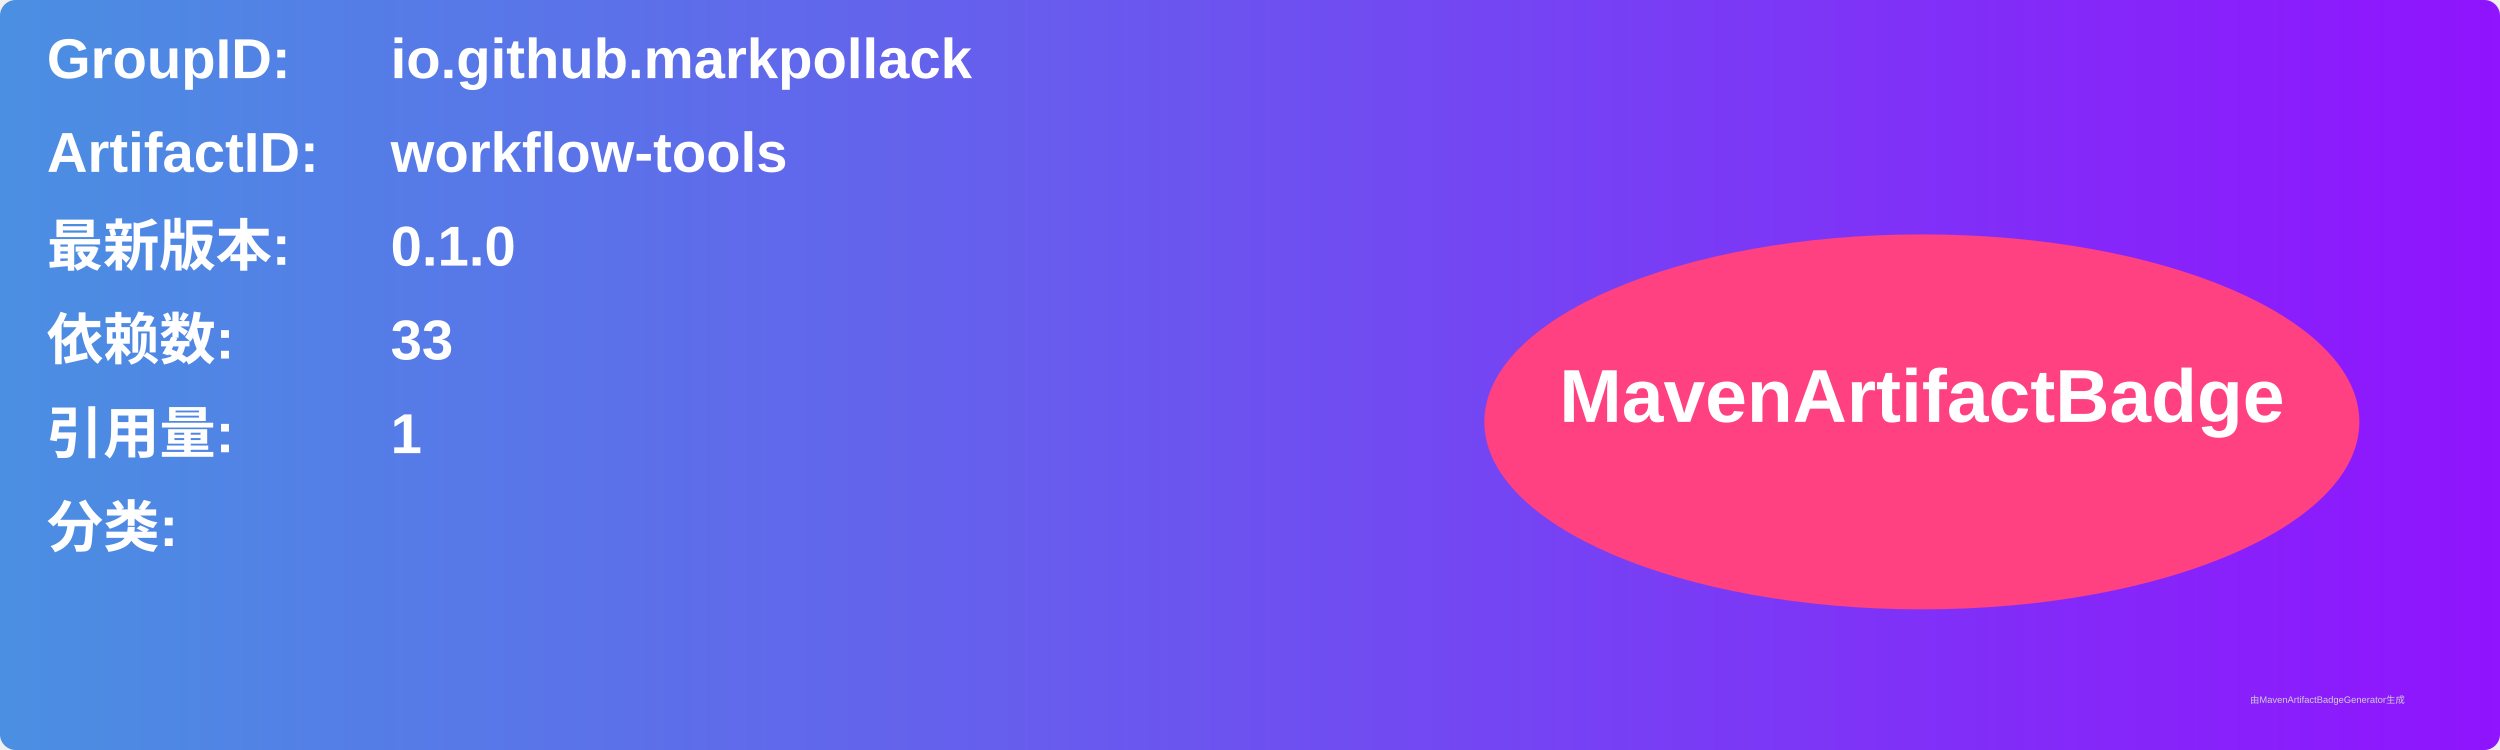
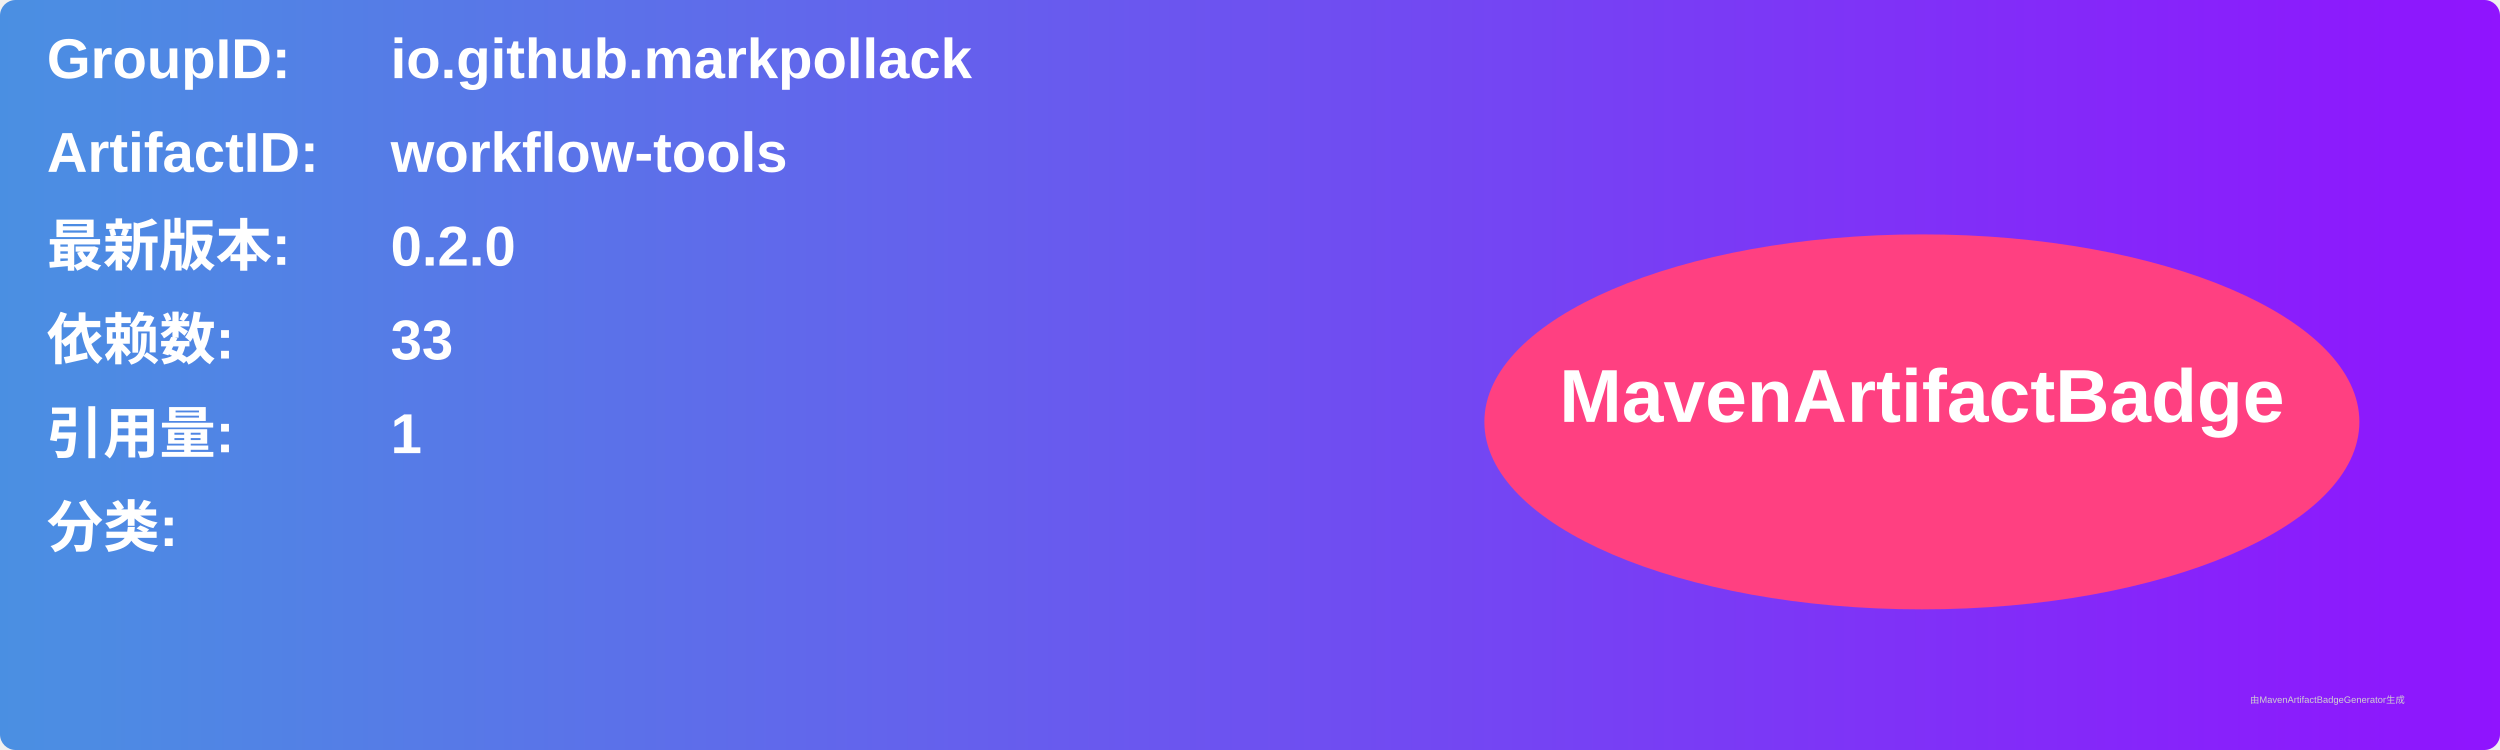
<svg xmlns="http://www.w3.org/2000/svg" width="800" height="240" viewBox="0 0 800 240">
  <linearGradient id="grad" x1="0%" y1="0%" x2="100%" y2="0%">
    <stop offset="0%" stop-color="#4a90e2" />
    <stop offset="100%" stop-color="#9013fe" />
  </linearGradient>
  <rect width="100%" height="100%" rx="5" ry="5" fill="url(#grad)" />
  <g transform="translate(15, 15)">
    <text x="0" y="10" font-family="Arial" font-size="18" fill="white" font-weight="bold" width="260">GroupID:</text>
    <text x="110" y="10" font-family="Arial" font-size="18" fill="white" font-weight="bold" width="460">io.github.markpollack</text>
    <text x="0" y="40" font-family="Arial" font-size="18" fill="white" font-weight="bold" width="260">ArtifactID:</text>
    <text x="110" y="40" font-family="Arial" font-size="18" fill="white" font-weight="bold" width="460">workflow-tools</text>
    <text x="0" y="70" font-family="Arial" font-size="18" fill="white" font-weight="bold">最新版本:</text>
    <text x="110" y="70" font-family="Arial" font-size="18" fill="white" font-weight="bold">
-       <tspan font-weight="bold">0.1.0</tspan>
+       <tspan font-weight="bold">0.2.0</tspan>
    </text>
    <text x="0" y="100" font-family="Arial" font-size="18" fill="white" font-weight="bold">依赖数: </text>
    <text x="110" y="100" font-family="Arial" font-size="18" fill="white">
      <tspan font-weight="bold">33</tspan>
    </text>
    <text x="0" y="130" font-family="Arial" font-size="18" fill="white" font-weight="bold">引用量: </text>
    <text x="110" y="130" font-family="Arial" font-size="18" fill="white">
      <tspan font-weight="bold">1</tspan>
    </text>
    <text x="0" y="160" font-family="Arial" font-size="18" fill="white" font-weight="bold">分类:</text>
    <text x="10" y="190" font-family="Arial" font-size="10" fill="white">
      <tspan font-weight="bold" />
    </text>
    <ellipse cx="600" cy="120" rx="140" ry="60" fill="#ff4081" />
    <text x="600" y="120" text-anchor="middle" font-family="Arial" font-size="24" fill="white" font-weight="bold">MavenArtifactBadge</text>
  </g>
  <text x="720" y="225" font-family="Arial" font-size="3" fill="#d0d0d0">由MavenArtifactBadgeGenerator生成</text>
</svg>
